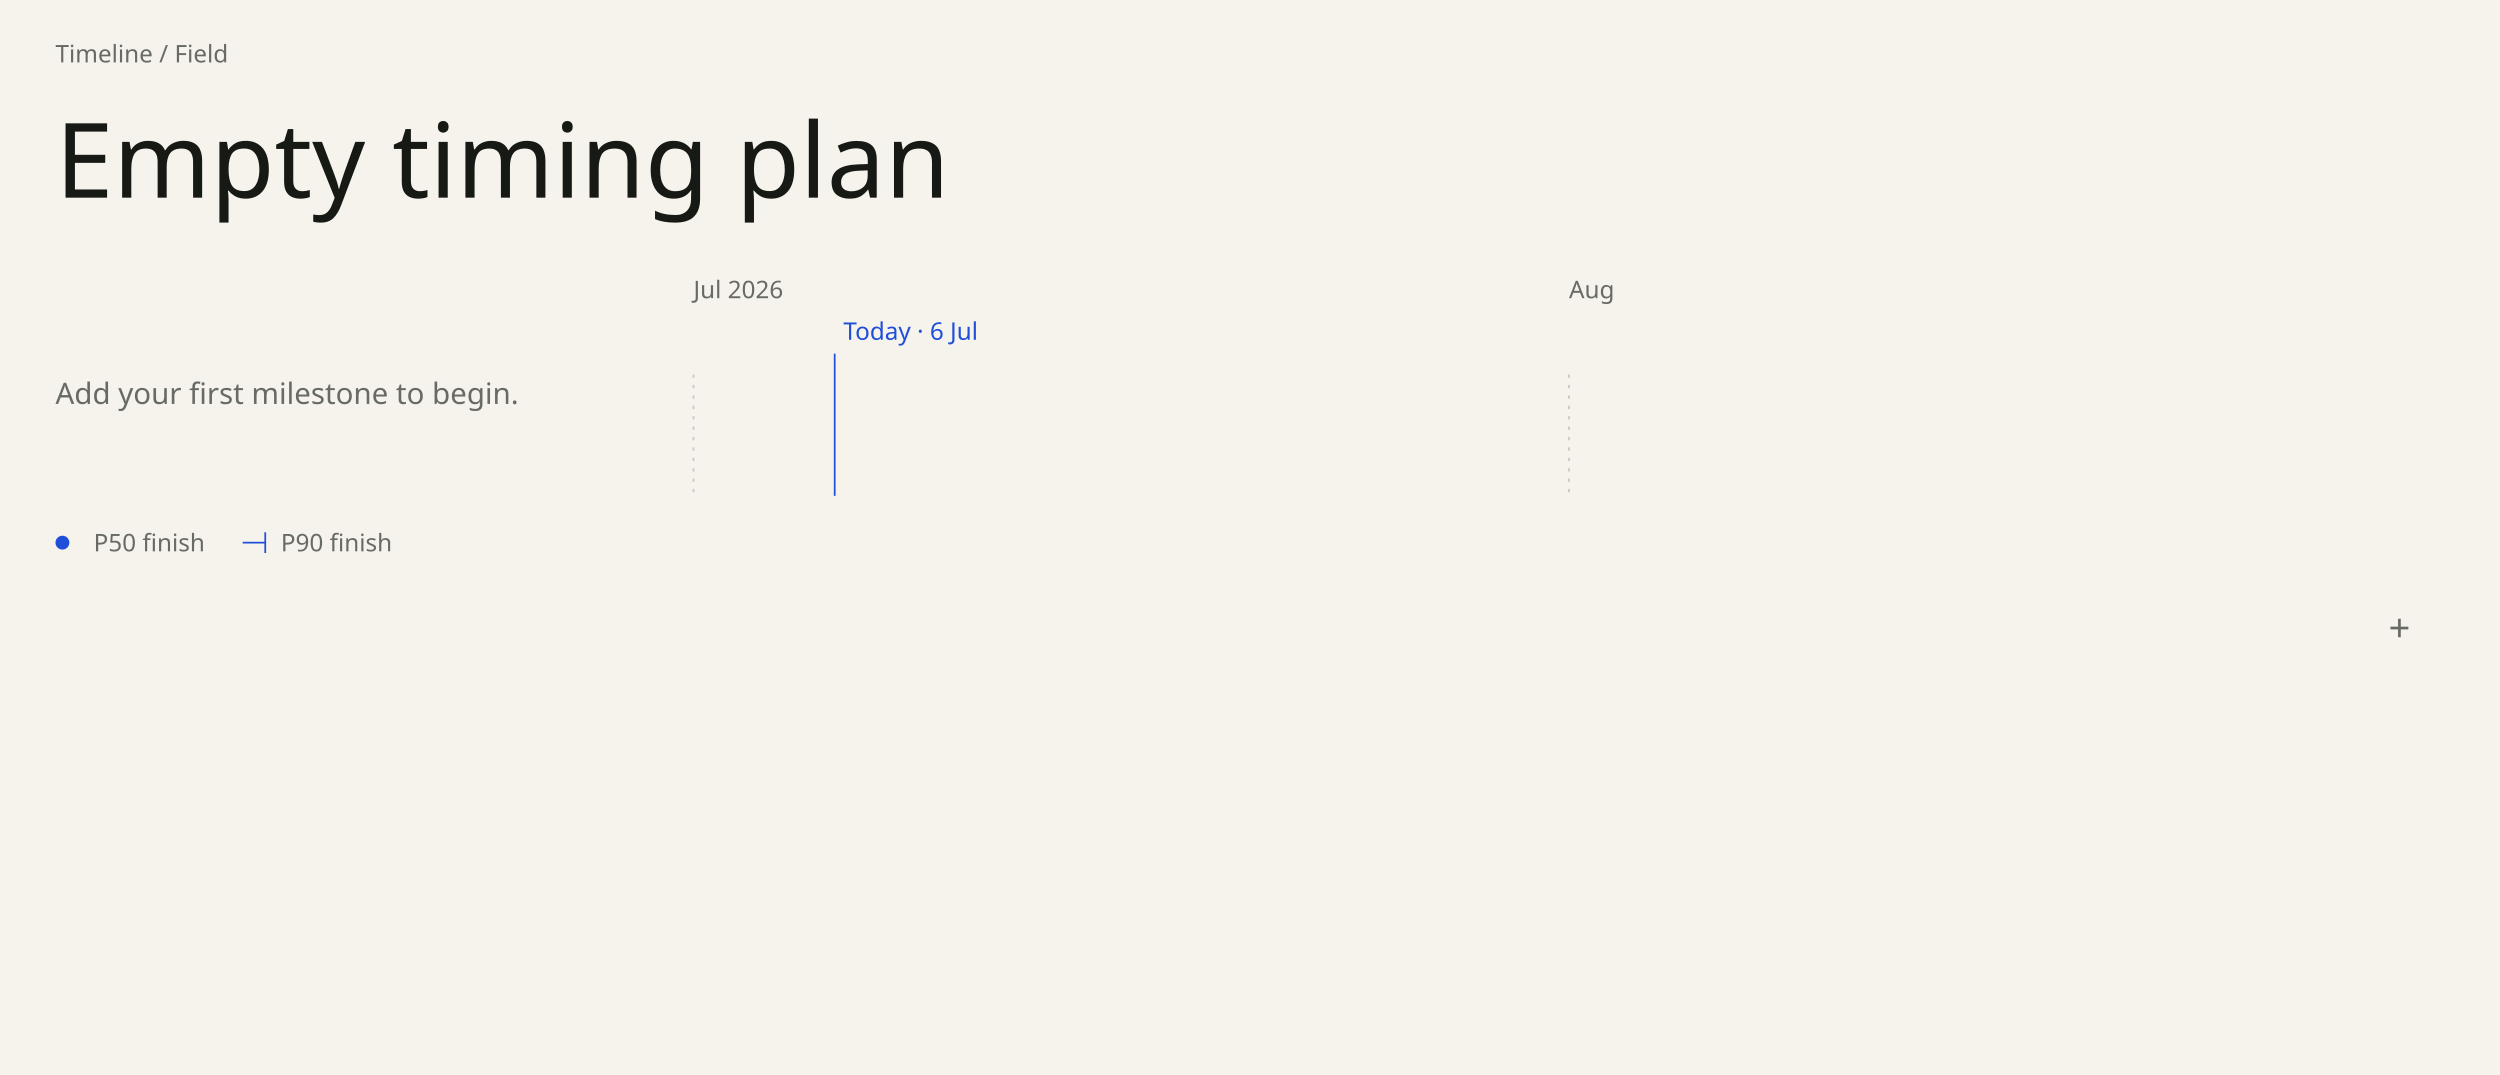
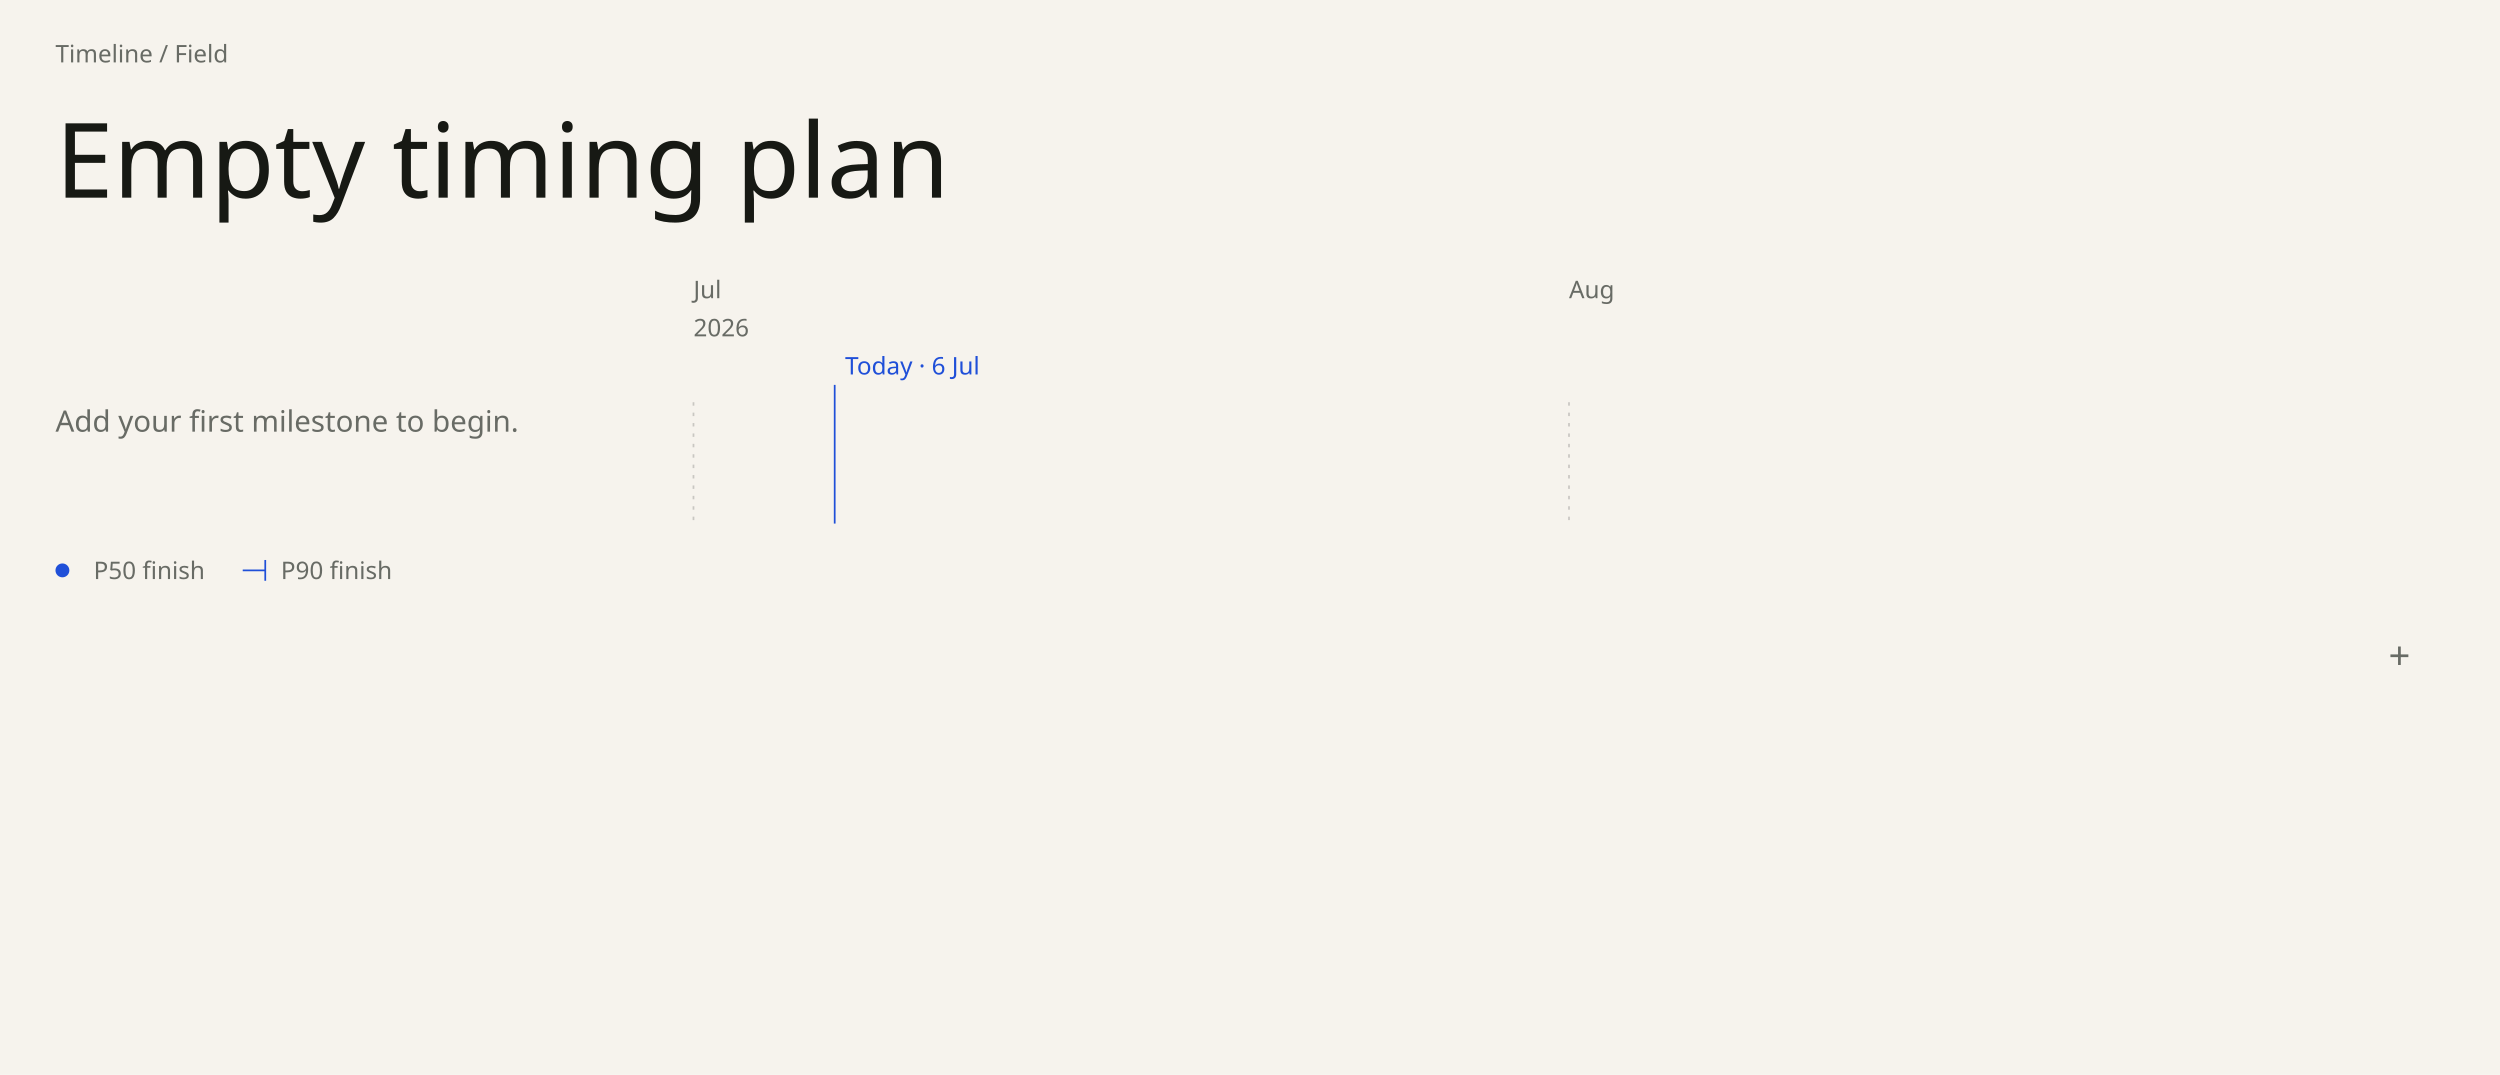
<svg xmlns="http://www.w3.org/2000/svg" data-field="timeline" data-direction="field" data-intent="live-wide" data-field-palette="ocean" data-font="Chapter" data-font-floor="14" data-min-readable-scale="1" data-domain-lo="20635" data-domain-hi="20697" width="1442" height="620" viewBox="0 0 1442 620" font-family="DM Sans">
  <rect x="0" y="0" width="1442" height="620" fill="#F6F3ED" />
  <text x="32" y="36" font-size="14" fill="#686B65">Timeline / Field</text>
  <text x="32" y="114" font-size="60" fill="#171914" font-family="Instrument Serif" font-weight="400">Empty timing plan</text>
-   <text x="32" y="233" font-size="17" fill="#686B65" font-family="DM Sans" font-weight="400">Add your first milestone to begin.</text>
-   <text x="400" y="172" font-size="14" fill="#686B65">Jul 2026</text>
-   <line stroke-dasharray="2 4" x1="400" y1="216" x2="400" y2="286" stroke="#c9c7c2" stroke-width="1" />
-   <text x="905" y="172" font-size="14" fill="#686B65">Aug</text>
-   <line stroke-dasharray="2 4" x1="905" y1="216" x2="905" y2="286" stroke="#c9c7c2" stroke-width="1" />
-   <line data-today="" x1="481.45" y1="204" x2="481.45" y2="286" stroke="#1F4FD8" stroke-width="1" />
-   <text x="486.45" y="196" font-size="14" fill="#1F4FD8">Today · 6 Jul</text>
-   <circle cx="36" cy="313" r="4" fill="#1F4FD8" />
-   <text x="54" y="318" font-size="14" fill="#686B65">P50 finish</text>
-   <line x1="140" y1="313" x2="153" y2="313" stroke="#1F4FD8" stroke-width="1" />
-   <line x1="153" y1="307" x2="153" y2="319" stroke="#1F4FD8" stroke-width="1" />
-   <text x="162" y="318" font-size="14" fill="#686B65">P90 finish</text>
+   <text x="32" y="249" font-size="17" fill="#686B65" font-family="DM Sans" font-weight="400">Add your first milestone to begin.</text>
+   <text x="400" y="172" font-size="14" fill="#686B65" data-axis="tick">Jul</text>
+   <text x="400" y="194" font-size="14" fill="#686B65" data-axis="year">2026</text>
+   <line stroke-dasharray="2 4" x1="400" y1="232" x2="400" y2="302" stroke="#c9c7c2" stroke-width="1" />
+   <text x="905" y="172" font-size="14" fill="#686B65" data-axis="tick">Aug</text>
+   <line stroke-dasharray="2 4" x1="905" y1="232" x2="905" y2="302" stroke="#c9c7c2" stroke-width="1" />
+   <line data-today="" x1="481.45" y1="222" x2="481.45" y2="302" stroke="#1F4FD8" stroke-width="1" />
+   <text x="487.45" y="216" font-size="14" fill="#1F4FD8" data-axis="today">Today · 6 Jul</text>
+   <circle cx="36" cy="329" r="4" fill="#1F4FD8" />
+   <text x="54" y="334" font-size="14" fill="#686B65">P50 finish</text>
+   <line x1="140" y1="329" x2="153" y2="329" stroke="#1F4FD8" stroke-width="1" />
+   <line x1="153" y1="323" x2="153" y2="335" stroke="#1F4FD8" stroke-width="1" />
+   <text x="162" y="334" font-size="14" fill="#686B65">P90 finish</text>
  <g data-add-control="" data-edit="additem" data-line="-1" data-raw="" data-lane="" tabindex="0" role="button" aria-label="Add unlaned milestone">
-     <rect data-hit="" x="1362" y="342" width="44" height="44" fill="transparent" />
-     <text x="1384" y="370" font-size="22" fill="#686B65" text-anchor="middle">+</text>
+     <rect data-hit="" x="1362" y="358" width="44" height="44" fill="transparent" />
+     <text x="1384" y="386" font-size="22" fill="#686B65" text-anchor="middle">+</text>
  </g>
</svg>
